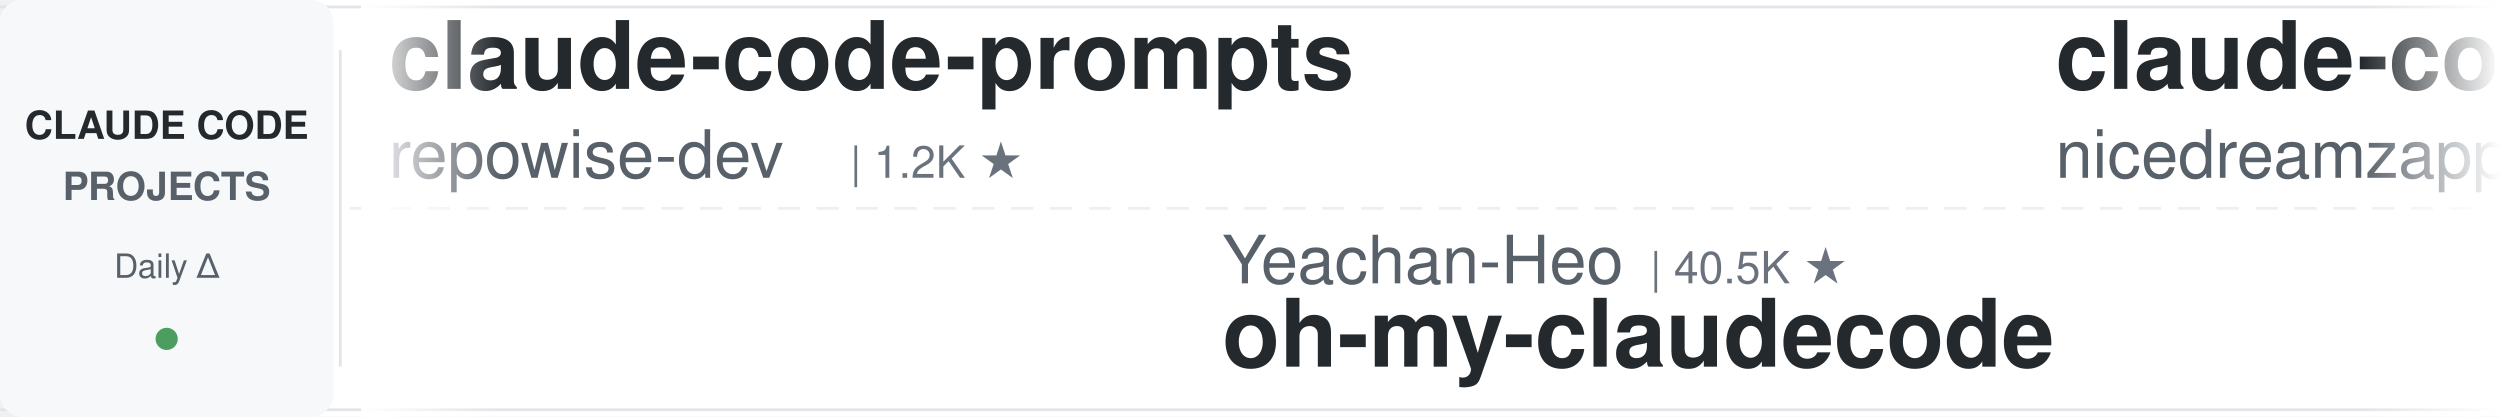
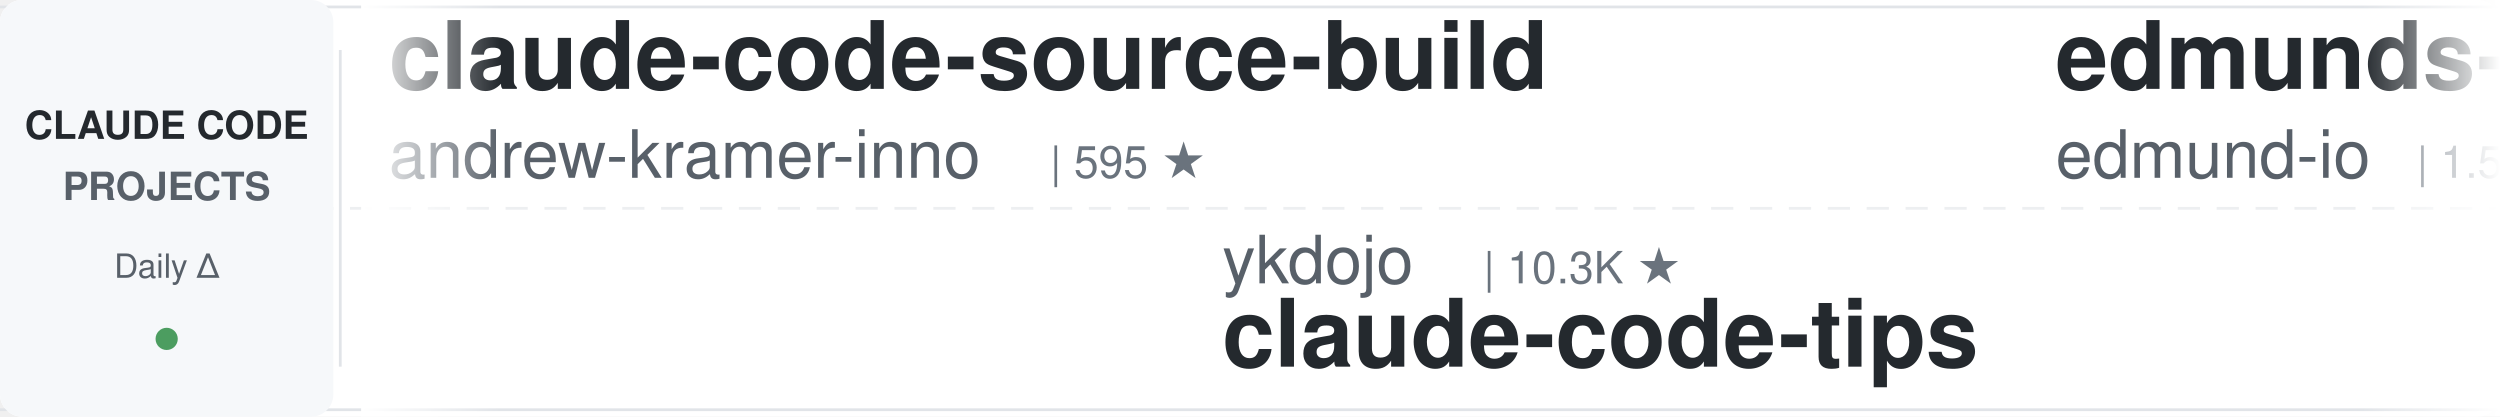
<svg xmlns="http://www.w3.org/2000/svg" width="900" height="150">
  <defs>
    <linearGradient id="leftFade" x1="0%" y1="0%" x2="100%" y2="0%">
      <stop offset="0%" style="stop-color:#ffffff;stop-opacity:1" />
      <stop offset="100%" style="stop-color:#ffffff;stop-opacity:0" />
    </linearGradient>
    <linearGradient id="rightFade" x1="0%" y1="0%" x2="100%" y2="0%">
      <stop offset="0%" style="stop-color:#ffffff;stop-opacity:0" />
      <stop offset="100%" style="stop-color:#ffffff;stop-opacity:1" />
    </linearGradient>
  </defs>
  <rect width="900" height="150" fill="#ffffff" rx="8" />
  <rect x="0" y="2" width="900" height="1" fill="#e1e4e8" />
  <rect x="0" y="147" width="900" height="1" fill="#e1e4e8" />
  <line x1="0" y1="75" x2="900" y2="75" stroke="#e1e4e8" stroke-width="1" stroke-dasharray="8 6" opacity="0.6" />
  <rect x="0" y="0" width="120" height="150" fill="#f6f8fa" rx="8" />
  <text x="60" y="50" font-family="-apple-system, BlinkMacSystemFont, 'Segoe UI', Helvetica, Arial, sans-serif" font-size="14" font-weight="600" fill="#24292e" text-anchor="middle">CLAUDE CODE</text>
  <text x="60" y="72" font-family="-apple-system, BlinkMacSystemFont, 'Segoe UI', Helvetica, Arial, sans-serif" font-size="14" font-weight="600" fill="#586069" text-anchor="middle">PROJECTS</text>
  <text x="60" y="100" font-family="-apple-system, BlinkMacSystemFont, 'Segoe UI', Helvetica, Arial, sans-serif" font-size="12" font-weight="500" fill="#586069" text-anchor="middle">Daily Δ</text>
  <circle cx="60" cy="122" r="4" fill="#22863a" opacity="0.8" />
  <rect x="122" y="18" width="1" height="114" fill="#e1e4e8" />
  <clipPath id="tickerClip">
    <rect x="130" y="0" width="770" height="150" />
  </clipPath>
  <g clip-path="url(#tickerClip)">
    <g id="tickerItems">
      <animateTransform attributeName="transform" attributeType="XML" type="translate" from="0 0" to="-3000 0" dur="54s" repeatCount="indefinite" />
      <g transform="translate(0, 0)">
-         <text x="140" y="32" font-family="-apple-system, BlinkMacSystemFont, 'Segoe UI', Helvetica, Arial, sans-serif" font-size="34" font-weight="600" fill="#24292e">claude-code-prompts</text>
-         <text x="140" y="64" font-family="-apple-system, BlinkMacSystemFont, 'Segoe UI', Helvetica, Arial, sans-serif" font-size="24" font-weight="400" fill="#586069">repowise-dev</text>
-         <text x="306" y="64" font-family="-apple-system, BlinkMacSystemFont, 'Segoe UI', Helvetica, Arial, sans-serif" font-size="16" font-weight="500" fill="#6a737d">| 1.2K ★</text>
+         <text x="140" y="32" font-family="-apple-system, BlinkMacSystemFont, 'Segoe UI', Helvetica, Arial, sans-serif" font-size="34" font-weight="600" fill="#24292e">claude-code-source-build</text>
+         <text x="140" y="64" font-family="-apple-system, BlinkMacSystemFont, 'Segoe UI', Helvetica, Arial, sans-serif" font-size="24" font-weight="400" fill="#586069">andrew-kramer-inno</text>
+         <text x="378" y="64" font-family="-apple-system, BlinkMacSystemFont, 'Segoe UI', Helvetica, Arial, sans-serif" font-size="16" font-weight="500" fill="#6a737d">| 595 ★</text>
      </g>
      <g transform="translate(300, 0)">
-         <text x="140" y="102" font-family="-apple-system, BlinkMacSystemFont, 'Segoe UI', Helvetica, Arial, sans-serif" font-size="24" font-weight="400" fill="#586069">Yeachan-Heo</text>
-         <text x="294" y="102" font-family="-apple-system, BlinkMacSystemFont, 'Segoe UI', Helvetica, Arial, sans-serif" font-size="16" font-weight="500" fill="#6a737d">| 40.5K ★</text>
-         <text x="140" y="132" font-family="-apple-system, BlinkMacSystemFont, 'Segoe UI', Helvetica, Arial, sans-serif" font-size="34" font-weight="600" fill="#24292e">oh-my-claudecode</text>
+         <text x="140" y="102" font-family="-apple-system, BlinkMacSystemFont, 'Segoe UI', Helvetica, Arial, sans-serif" font-size="24" font-weight="400" fill="#586069">ykdojo</text>
+         <text x="234" y="102" font-family="-apple-system, BlinkMacSystemFont, 'Segoe UI', Helvetica, Arial, sans-serif" font-size="16" font-weight="500" fill="#6a737d">| 10.3K ★</text>
+         <text x="140" y="132" font-family="-apple-system, BlinkMacSystemFont, 'Segoe UI', Helvetica, Arial, sans-serif" font-size="34" font-weight="600" fill="#24292e">claude-code-tips</text>
      </g>
      <g transform="translate(600, 0)">
+         <text x="140" y="32" font-family="-apple-system, BlinkMacSystemFont, 'Segoe UI', Helvetica, Arial, sans-serif" font-size="34" font-weight="600" fill="#24292e">edmunds-claude-code</text>
+         <text x="140" y="64" font-family="-apple-system, BlinkMacSystemFont, 'Segoe UI', Helvetica, Arial, sans-serif" font-size="24" font-weight="400" fill="#586069">edmund-io</text>
+         <text x="270" y="64" font-family="-apple-system, BlinkMacSystemFont, 'Segoe UI', Helvetica, Arial, sans-serif" font-size="16" font-weight="500" fill="#6a737d">| 1.5K ★</text>
+       </g>
+       <g transform="translate(900, 0)">
+         <text x="140" y="102" font-family="-apple-system, BlinkMacSystemFont, 'Segoe UI', Helvetica, Arial, sans-serif" font-size="24" font-weight="400" fill="#586069">musistudio</text>
+         <text x="282" y="102" font-family="-apple-system, BlinkMacSystemFont, 'Segoe UI', Helvetica, Arial, sans-serif" font-size="16" font-weight="500" fill="#6a737d">| 38.0K ★</text>
+         <text x="140" y="132" font-family="-apple-system, BlinkMacSystemFont, 'Segoe UI', Helvetica, Arial, sans-serif" font-size="34" font-weight="600" fill="#24292e">claude-code-router</text>
+       </g>
+       <g transform="translate(1200, 0)">
        <text x="140" y="32" font-family="-apple-system, BlinkMacSystemFont, 'Segoe UI', Helvetica, Arial, sans-serif" font-size="34" font-weight="600" fill="#24292e">claude-code-local</text>
        <text x="140" y="64" font-family="-apple-system, BlinkMacSystemFont, 'Segoe UI', Helvetica, Arial, sans-serif" font-size="24" font-weight="400" fill="#586069">nicedreamzapp</text>
        <text x="318" y="64" font-family="-apple-system, BlinkMacSystemFont, 'Segoe UI', Helvetica, Arial, sans-serif" font-size="16" font-weight="500" fill="#6a737d">| 3.4K ★</text>
      </g>
-       <g transform="translate(900, 0)">
-         <text x="140" y="102" font-family="-apple-system, BlinkMacSystemFont, 'Segoe UI', Helvetica, Arial, sans-serif" font-size="24" font-weight="400" fill="#586069">anthropics</text>
-         <text x="282" y="102" font-family="-apple-system, BlinkMacSystemFont, 'Segoe UI', Helvetica, Arial, sans-serif" font-size="16" font-weight="500" fill="#6a737d">| 9.8K ★</text>
-         <text x="140" y="132" font-family="-apple-system, BlinkMacSystemFont, 'Segoe UI', Helvetica, Arial, sans-serif" font-size="34" font-weight="600" fill="#24292e">claude-code-action</text>
-       </g>
-       <g transform="translate(1200, 0)">
-         <text x="140" y="32" font-family="-apple-system, BlinkMacSystemFont, 'Segoe UI', Helvetica, Arial, sans-serif" font-size="34" font-weight="600" fill="#24292e">claude-code-infrastructu...</text>
-         <text x="140" y="64" font-family="-apple-system, BlinkMacSystemFont, 'Segoe UI', Helvetica, Arial, sans-serif" font-size="24" font-weight="400" fill="#586069">diet103</text>
-         <text x="246" y="64" font-family="-apple-system, BlinkMacSystemFont, 'Segoe UI', Helvetica, Arial, sans-serif" font-size="16" font-weight="500" fill="#6a737d">| 10.0K ★</text>
-       </g>
      <g transform="translate(1500, 0)">
-         <text x="140" y="102" font-family="-apple-system, BlinkMacSystemFont, 'Segoe UI', Helvetica, Arial, sans-serif" font-size="24" font-weight="400" fill="#586069">lintsinghua</text>
-         <text x="294" y="102" font-family="-apple-system, BlinkMacSystemFont, 'Segoe UI', Helvetica, Arial, sans-serif" font-size="16" font-weight="500" fill="#6a737d">| 4.3K ★</text>
-         <text x="140" y="132" font-family="-apple-system, BlinkMacSystemFont, 'Segoe UI', Helvetica, Arial, sans-serif" font-size="34" font-weight="600" fill="#24292e">claude-code-book</text>
-       </g>
-       <g transform="translate(1800, 0)">
-         <text x="140" y="32" font-family="-apple-system, BlinkMacSystemFont, 'Segoe UI', Helvetica, Arial, sans-serif" font-size="34" font-weight="600" fill="#24292e">everything-claude-code-z...</text>
-         <text x="140" y="64" font-family="-apple-system, BlinkMacSystemFont, 'Segoe UI', Helvetica, Arial, sans-serif" font-size="24" font-weight="400" fill="#586069">xu-xiang</text>
-         <text x="258" y="64" font-family="-apple-system, BlinkMacSystemFont, 'Segoe UI', Helvetica, Arial, sans-serif" font-size="16" font-weight="500" fill="#6a737d">| 2.0K ★</text>
-       </g>
-       <g transform="translate(2100, 0)">
        <text x="140" y="102" font-family="-apple-system, BlinkMacSystemFont, 'Segoe UI', Helvetica, Arial, sans-serif" font-size="24" font-weight="400" fill="#586069">fuergaosi233</text>
        <text x="306" y="102" font-family="-apple-system, BlinkMacSystemFont, 'Segoe UI', Helvetica, Arial, sans-serif" font-size="16" font-weight="500" fill="#6a737d">| 2.8K ★</text>
        <text x="140" y="132" font-family="-apple-system, BlinkMacSystemFont, 'Segoe UI', Helvetica, Arial, sans-serif" font-size="34" font-weight="600" fill="#24292e">claude-code-proxy</text>
      </g>
+       <g transform="translate(1800, 0)">
+         <text x="140" y="32" font-family="-apple-system, BlinkMacSystemFont, 'Segoe UI', Helvetica, Arial, sans-serif" font-size="34" font-weight="600" fill="#24292e">claude-code-from-source</text>
+         <text x="140" y="64" font-family="-apple-system, BlinkMacSystemFont, 'Segoe UI', Helvetica, Arial, sans-serif" font-size="24" font-weight="400" fill="#586069">alejandrobalderas</text>
+         <text x="366" y="64" font-family="-apple-system, BlinkMacSystemFont, 'Segoe UI', Helvetica, Arial, sans-serif" font-size="16" font-weight="500" fill="#6a737d">| 3.0K ★</text>
+       </g>
+       <g transform="translate(2100, 0)">
+         <text x="140" y="102" font-family="-apple-system, BlinkMacSystemFont, 'Segoe UI', Helvetica, Arial, sans-serif" font-size="24" font-weight="400" fill="#586069">ponponon</text>
+         <text x="258" y="102" font-family="-apple-system, BlinkMacSystemFont, 'Segoe UI', Helvetica, Arial, sans-serif" font-size="16" font-weight="500" fill="#6a737d">| 2.3K ★</text>
+         <text x="140" y="132" font-family="-apple-system, BlinkMacSystemFont, 'Segoe UI', Helvetica, Arial, sans-serif" font-size="34" font-weight="600" fill="#24292e">claude_code_src</text>
+       </g>
      <g transform="translate(2400, 0)">
-         <text x="140" y="32" font-family="-apple-system, BlinkMacSystemFont, 'Segoe UI', Helvetica, Arial, sans-serif" font-size="34" font-weight="600" fill="#24292e">andrej-karpathy-skills</text>
-         <text x="140" y="64" font-family="-apple-system, BlinkMacSystemFont, 'Segoe UI', Helvetica, Arial, sans-serif" font-size="24" font-weight="400" fill="#586069">multica-ai</text>
-         <text x="282" y="64" font-family="-apple-system, BlinkMacSystemFont, 'Segoe UI', Helvetica, Arial, sans-serif" font-size="16" font-weight="500" fill="#6a737d">| 228.5K ★</text>
+         <text x="140" y="32" font-family="-apple-system, BlinkMacSystemFont, 'Segoe UI', Helvetica, Arial, sans-serif" font-size="34" font-weight="600" fill="#24292e">claude-code-system-promp...</text>
+         <text x="140" y="64" font-family="-apple-system, BlinkMacSystemFont, 'Segoe UI', Helvetica, Arial, sans-serif" font-size="24" font-weight="400" fill="#586069">Piebald-AI</text>
+         <text x="282" y="64" font-family="-apple-system, BlinkMacSystemFont, 'Segoe UI', Helvetica, Arial, sans-serif" font-size="16" font-weight="500" fill="#6a737d">| 13.1K ★</text>
      </g>
      <g transform="translate(2700, 0)">
-         <text x="140" y="102" font-family="-apple-system, BlinkMacSystemFont, 'Segoe UI', Helvetica, Arial, sans-serif" font-size="24" font-weight="400" fill="#586069">andrew-kramer-inno</text>
-         <text x="378" y="102" font-family="-apple-system, BlinkMacSystemFont, 'Segoe UI', Helvetica, Arial, sans-serif" font-size="16" font-weight="500" fill="#6a737d">| 595 ★</text>
-         <text x="140" y="132" font-family="-apple-system, BlinkMacSystemFont, 'Segoe UI', Helvetica, Arial, sans-serif" font-size="34" font-weight="600" fill="#24292e">claude-code-source-build</text>
+         <text x="140" y="102" font-family="-apple-system, BlinkMacSystemFont, 'Segoe UI', Helvetica, Arial, sans-serif" font-size="24" font-weight="400" fill="#586069">pedrohcgs</text>
+         <text x="270" y="102" font-family="-apple-system, BlinkMacSystemFont, 'Segoe UI', Helvetica, Arial, sans-serif" font-size="16" font-weight="500" fill="#6a737d">| 1.7K ★</text>
+         <text x="140" y="132" font-family="-apple-system, BlinkMacSystemFont, 'Segoe UI', Helvetica, Arial, sans-serif" font-size="34" font-weight="600" fill="#24292e">claude-code-my-workflow</text>
      </g>
      <g transform="translate(3000, 0)">
-         <text x="140" y="32" font-family="-apple-system, BlinkMacSystemFont, 'Segoe UI', Helvetica, Arial, sans-serif" font-size="34" font-weight="600" fill="#24292e">claude-code-prompts</text>
-         <text x="140" y="64" font-family="-apple-system, BlinkMacSystemFont, 'Segoe UI', Helvetica, Arial, sans-serif" font-size="24" font-weight="400" fill="#586069">repowise-dev</text>
-         <text x="306" y="64" font-family="-apple-system, BlinkMacSystemFont, 'Segoe UI', Helvetica, Arial, sans-serif" font-size="16" font-weight="500" fill="#6a737d">| 1.2K ★</text>
+         <text x="140" y="32" font-family="-apple-system, BlinkMacSystemFont, 'Segoe UI', Helvetica, Arial, sans-serif" font-size="34" font-weight="600" fill="#24292e">claude-code-source-build</text>
+         <text x="140" y="64" font-family="-apple-system, BlinkMacSystemFont, 'Segoe UI', Helvetica, Arial, sans-serif" font-size="24" font-weight="400" fill="#586069">andrew-kramer-inno</text>
+         <text x="378" y="64" font-family="-apple-system, BlinkMacSystemFont, 'Segoe UI', Helvetica, Arial, sans-serif" font-size="16" font-weight="500" fill="#6a737d">| 595 ★</text>
      </g>
      <g transform="translate(3300, 0)">
-         <text x="140" y="102" font-family="-apple-system, BlinkMacSystemFont, 'Segoe UI', Helvetica, Arial, sans-serif" font-size="24" font-weight="400" fill="#586069">Yeachan-Heo</text>
-         <text x="294" y="102" font-family="-apple-system, BlinkMacSystemFont, 'Segoe UI', Helvetica, Arial, sans-serif" font-size="16" font-weight="500" fill="#6a737d">| 40.5K ★</text>
-         <text x="140" y="132" font-family="-apple-system, BlinkMacSystemFont, 'Segoe UI', Helvetica, Arial, sans-serif" font-size="34" font-weight="600" fill="#24292e">oh-my-claudecode</text>
+         <text x="140" y="102" font-family="-apple-system, BlinkMacSystemFont, 'Segoe UI', Helvetica, Arial, sans-serif" font-size="24" font-weight="400" fill="#586069">ykdojo</text>
+         <text x="234" y="102" font-family="-apple-system, BlinkMacSystemFont, 'Segoe UI', Helvetica, Arial, sans-serif" font-size="16" font-weight="500" fill="#6a737d">| 10.3K ★</text>
+         <text x="140" y="132" font-family="-apple-system, BlinkMacSystemFont, 'Segoe UI', Helvetica, Arial, sans-serif" font-size="34" font-weight="600" fill="#24292e">claude-code-tips</text>
      </g>
      <g transform="translate(3600, 0)">
-         <text x="140" y="32" font-family="-apple-system, BlinkMacSystemFont, 'Segoe UI', Helvetica, Arial, sans-serif" font-size="34" font-weight="600" fill="#24292e">claude-code-local</text>
-         <text x="140" y="64" font-family="-apple-system, BlinkMacSystemFont, 'Segoe UI', Helvetica, Arial, sans-serif" font-size="24" font-weight="400" fill="#586069">nicedreamzapp</text>
-         <text x="318" y="64" font-family="-apple-system, BlinkMacSystemFont, 'Segoe UI', Helvetica, Arial, sans-serif" font-size="16" font-weight="500" fill="#6a737d">| 3.4K ★</text>
+         <text x="140" y="32" font-family="-apple-system, BlinkMacSystemFont, 'Segoe UI', Helvetica, Arial, sans-serif" font-size="34" font-weight="600" fill="#24292e">edmunds-claude-code</text>
+         <text x="140" y="64" font-family="-apple-system, BlinkMacSystemFont, 'Segoe UI', Helvetica, Arial, sans-serif" font-size="24" font-weight="400" fill="#586069">edmund-io</text>
+         <text x="270" y="64" font-family="-apple-system, BlinkMacSystemFont, 'Segoe UI', Helvetica, Arial, sans-serif" font-size="16" font-weight="500" fill="#6a737d">| 1.5K ★</text>
      </g>
      <g transform="translate(3900, 0)">
-         <text x="140" y="102" font-family="-apple-system, BlinkMacSystemFont, 'Segoe UI', Helvetica, Arial, sans-serif" font-size="24" font-weight="400" fill="#586069">anthropics</text>
-         <text x="282" y="102" font-family="-apple-system, BlinkMacSystemFont, 'Segoe UI', Helvetica, Arial, sans-serif" font-size="16" font-weight="500" fill="#6a737d">| 9.8K ★</text>
-         <text x="140" y="132" font-family="-apple-system, BlinkMacSystemFont, 'Segoe UI', Helvetica, Arial, sans-serif" font-size="34" font-weight="600" fill="#24292e">claude-code-action</text>
+         <text x="140" y="102" font-family="-apple-system, BlinkMacSystemFont, 'Segoe UI', Helvetica, Arial, sans-serif" font-size="24" font-weight="400" fill="#586069">musistudio</text>
+         <text x="282" y="102" font-family="-apple-system, BlinkMacSystemFont, 'Segoe UI', Helvetica, Arial, sans-serif" font-size="16" font-weight="500" fill="#6a737d">| 38.0K ★</text>
+         <text x="140" y="132" font-family="-apple-system, BlinkMacSystemFont, 'Segoe UI', Helvetica, Arial, sans-serif" font-size="34" font-weight="600" fill="#24292e">claude-code-router</text>
      </g>
    </g>
  </g>
  <rect x="130" y="0" width="50" height="150" fill="url(#leftFade)" />
  <rect x="850" y="0" width="50" height="150" fill="url(#rightFade)" />
</svg>
